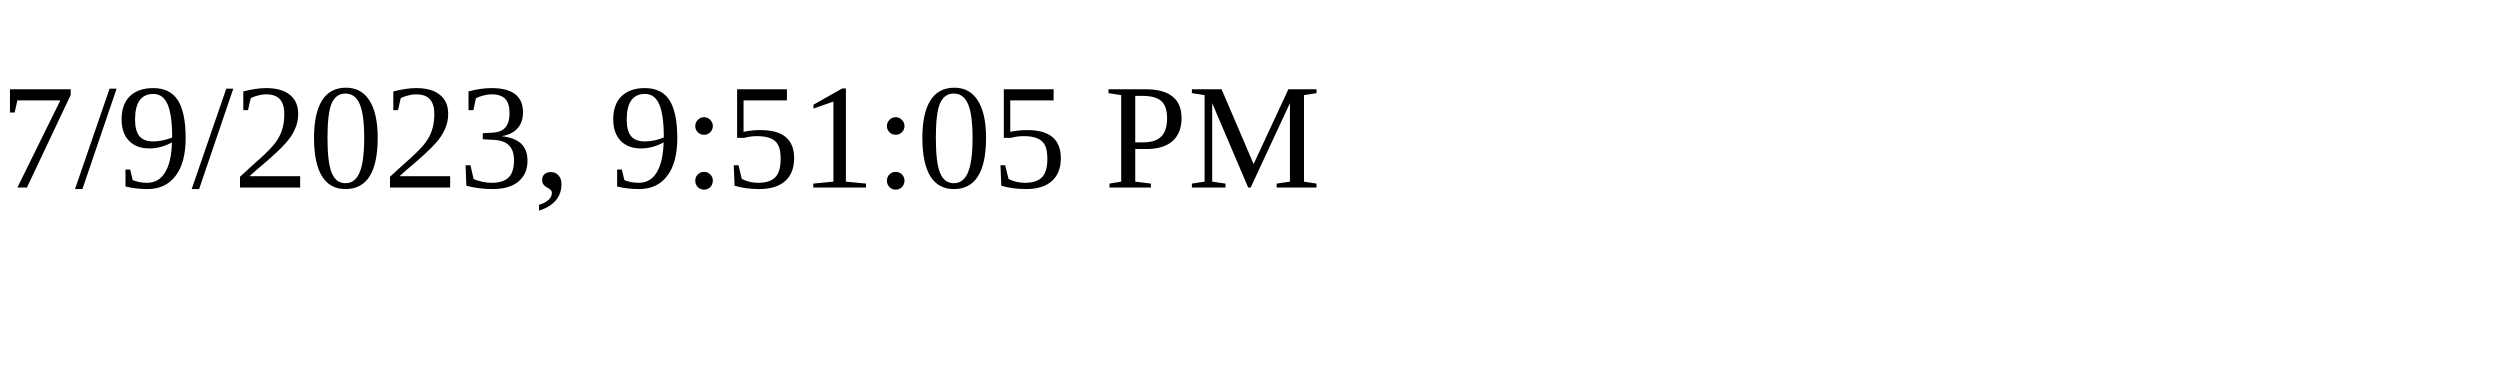
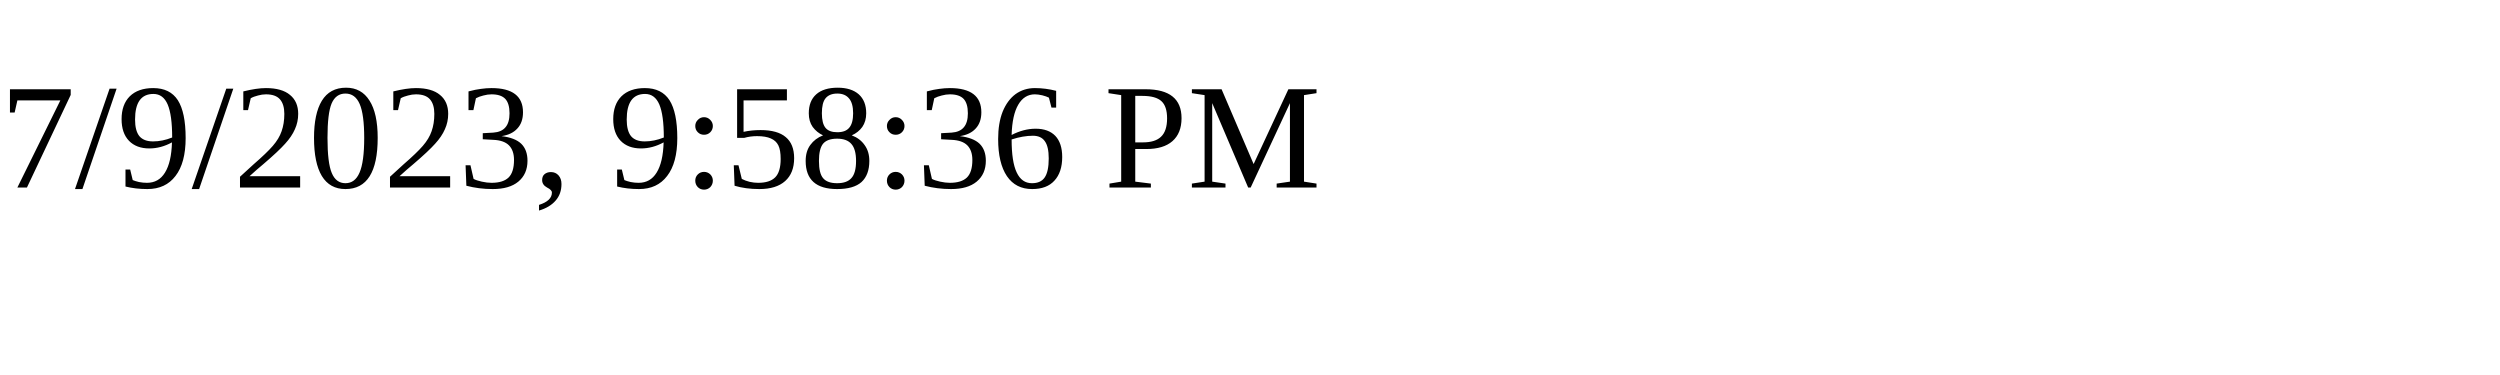
<svg xmlns="http://www.w3.org/2000/svg" height="30" width="200">
-   <text x="0" y="15">7/9/2023, 9:51:05 PM</text>
+   <text x="0" y="15">7/9/2023, 9:58:36 PM</text>
</svg>
